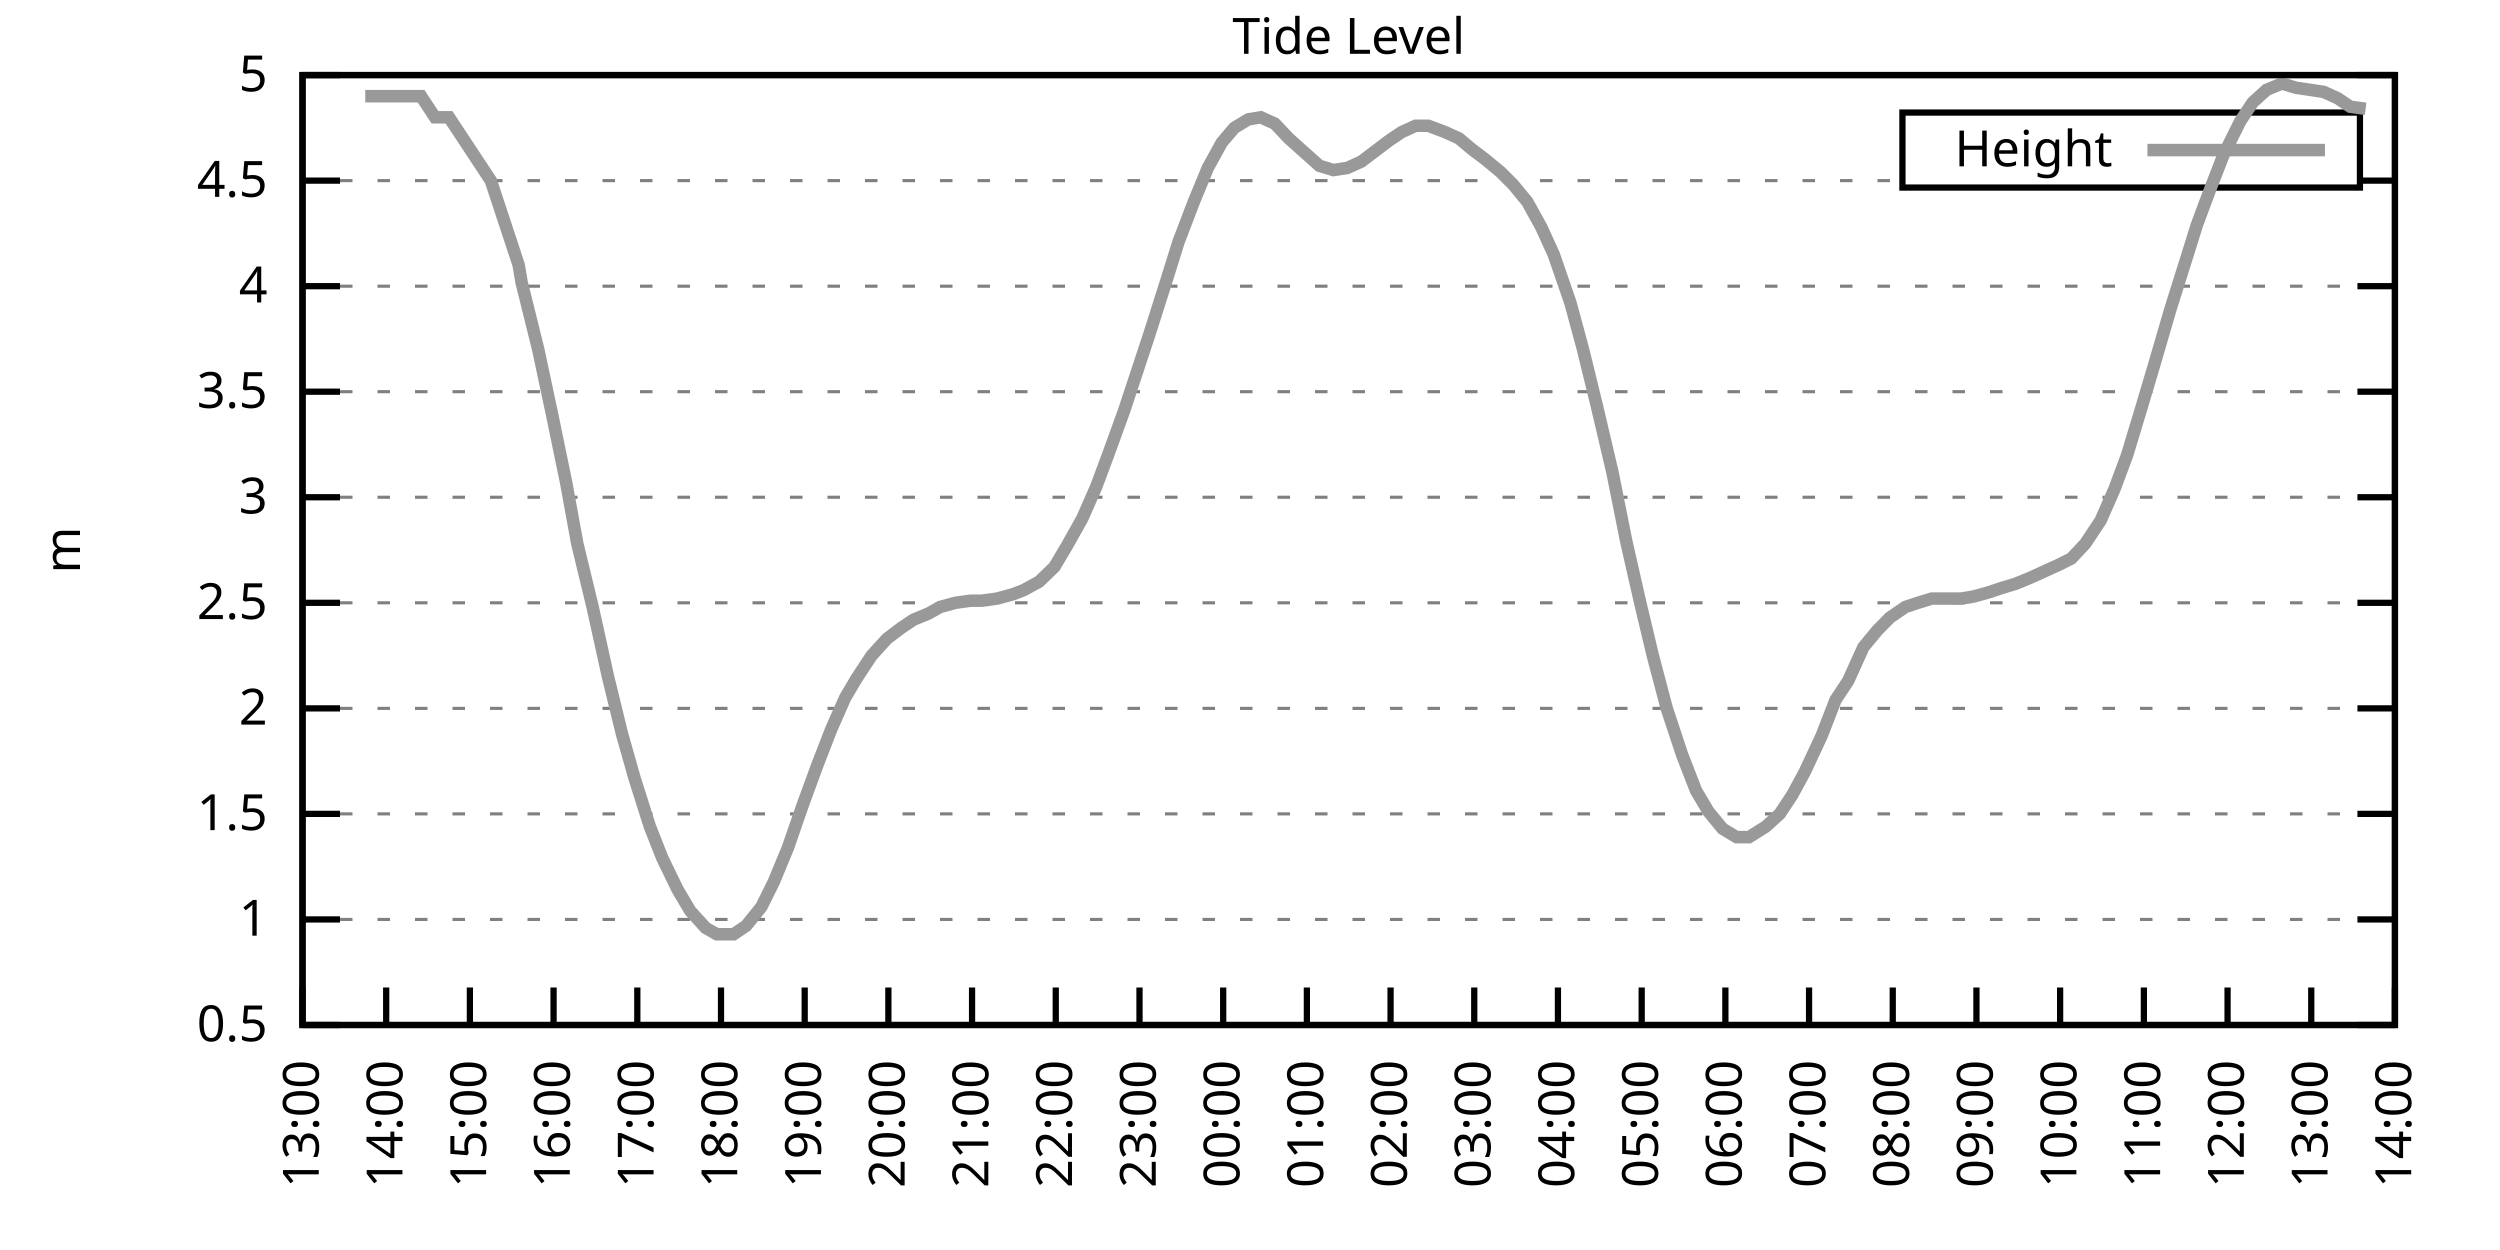
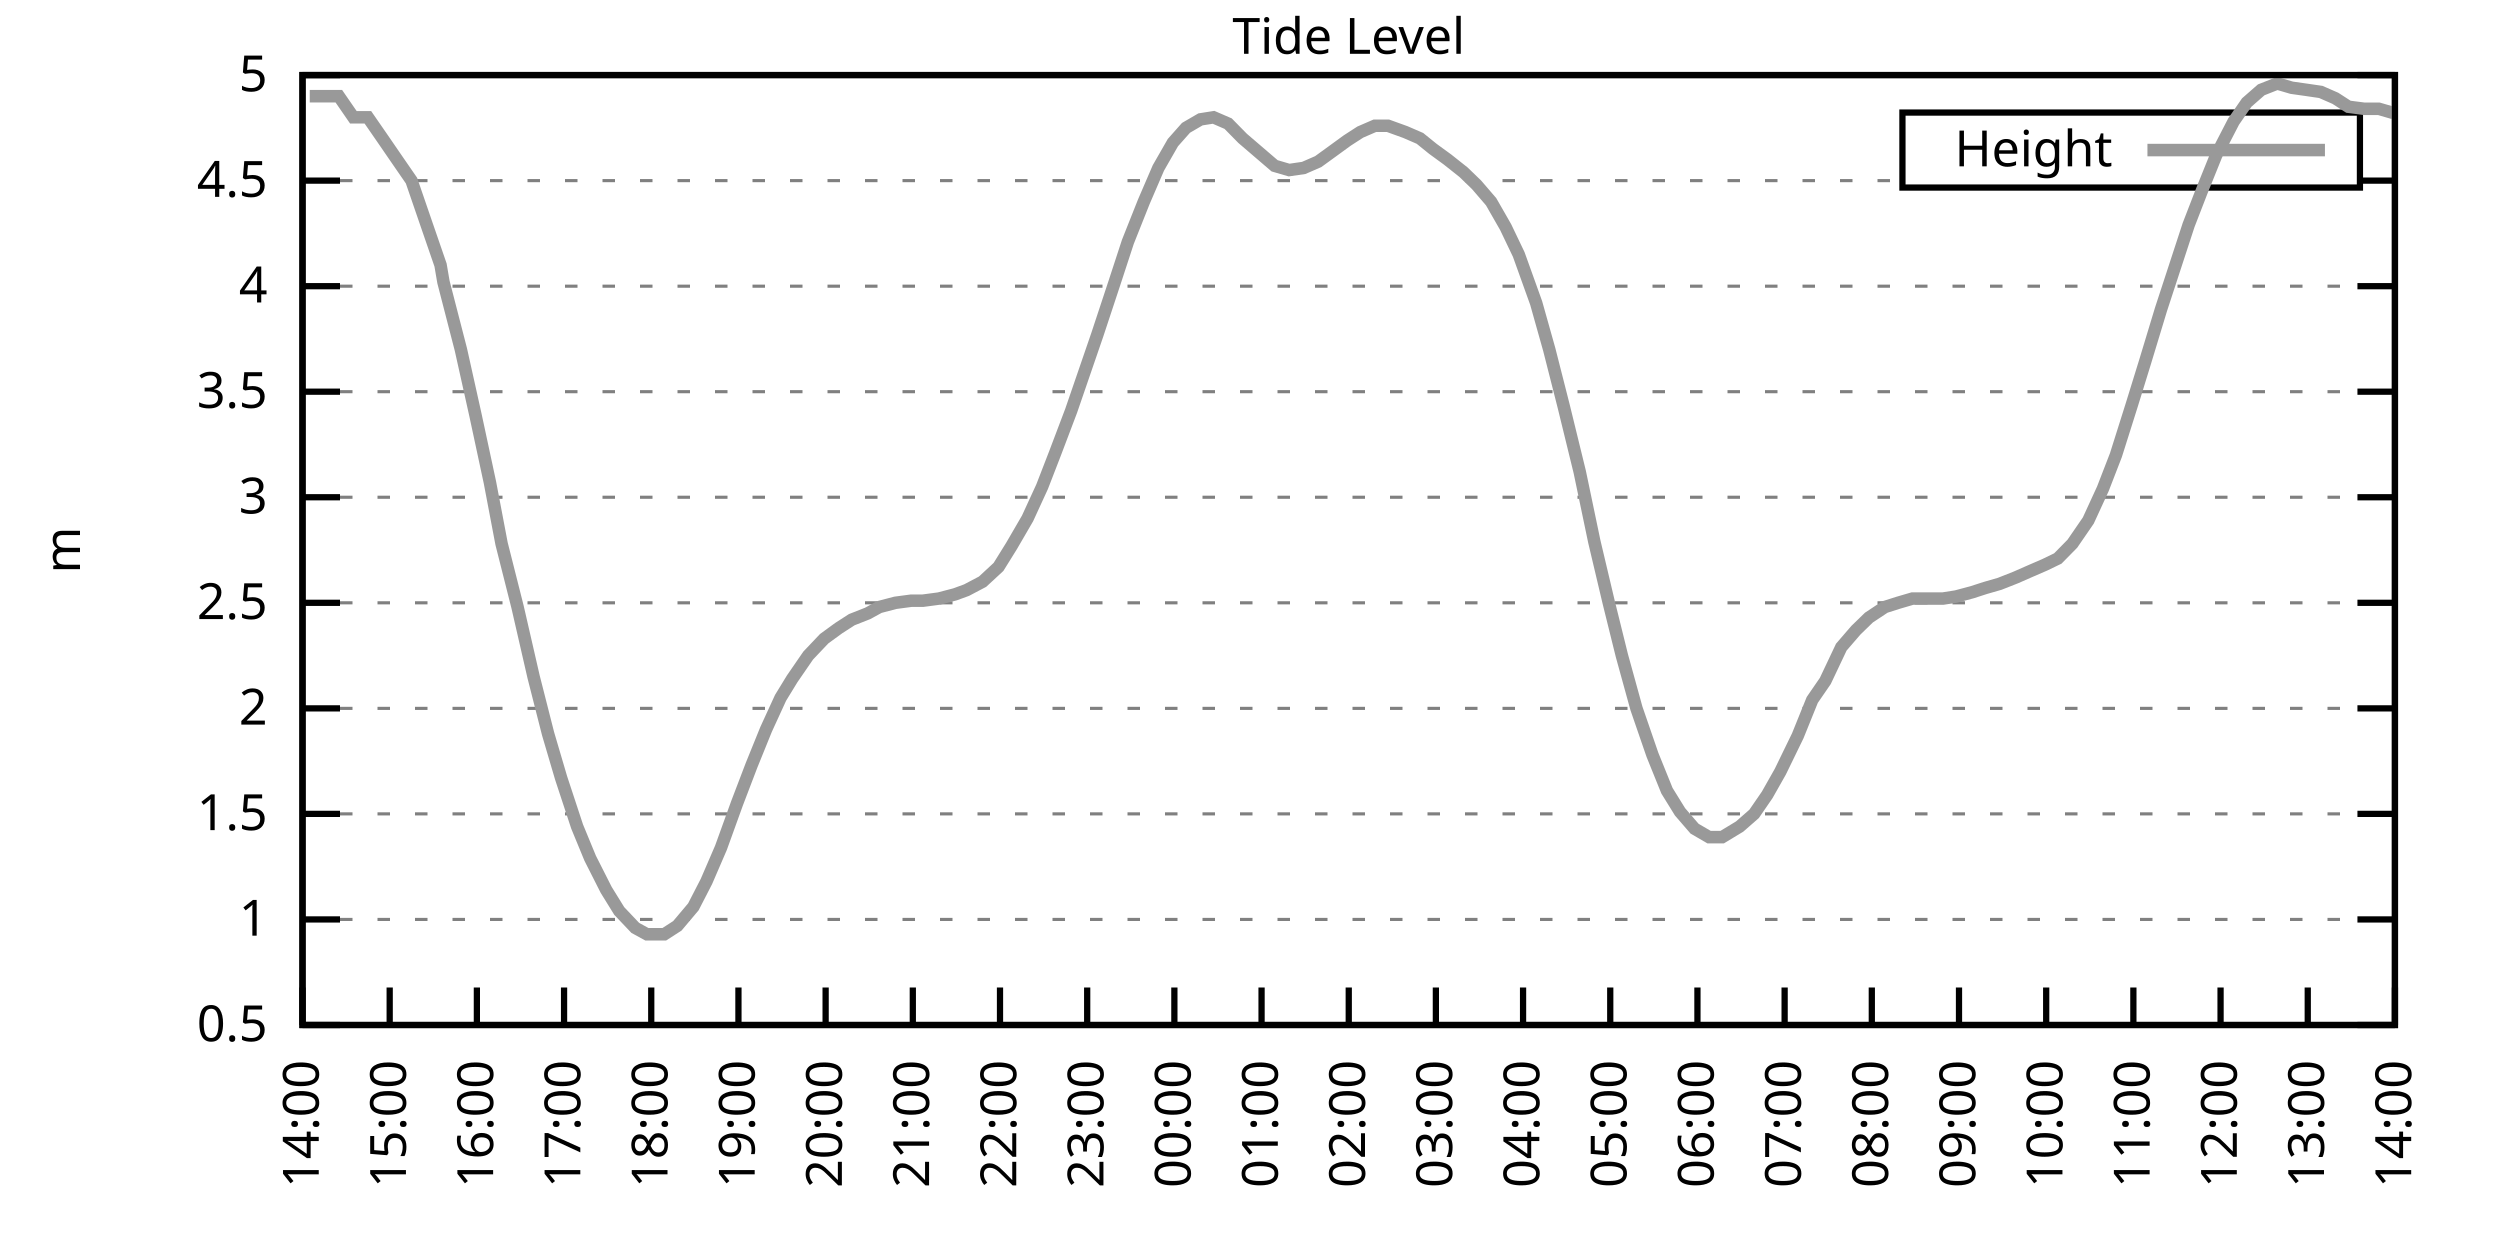
<svg xmlns="http://www.w3.org/2000/svg" xmlns:xlink="http://www.w3.org/1999/xlink" width="400" height="200" viewBox="0 0 400 200">
  <g id="gnuplot_canvas">
    <rect x="0" y="0" width="400" height="200" fill="none" />
    <defs>
      <circle id="gpDot" r="0.5" stroke-width="0.5" stroke="currentColor" />
      <path id="gpPt0" stroke-width="0.333" stroke="currentColor" d="M-1,0 h2 M0,-1 v2" />
      <path id="gpPt1" stroke-width="0.333" stroke="currentColor" d="M-1,-1 L1,1 M1,-1 L-1,1" />
      <path id="gpPt2" stroke-width="0.333" stroke="currentColor" d="M-1,0 L1,0 M0,-1 L0,1 M-1,-1 L1,1 M-1,1 L1,-1" />
      <rect id="gpPt3" stroke-width="0.333" stroke="currentColor" x="-1" y="-1" width="2" height="2" />
      <rect id="gpPt4" stroke-width="0.333" stroke="currentColor" fill="currentColor" x="-1" y="-1" width="2" height="2" />
      <circle id="gpPt5" stroke-width="0.333" stroke="currentColor" cx="0" cy="0" r="1" />
      <use xlink:href="#gpPt5" id="gpPt6" fill="currentColor" stroke="none" />
      <path id="gpPt7" stroke-width="0.333" stroke="currentColor" d="M0,-1.33 L-1.33,0.67 L1.33,0.67 z" />
      <use xlink:href="#gpPt7" id="gpPt8" fill="currentColor" stroke="none" />
      <use xlink:href="#gpPt7" id="gpPt9" stroke="currentColor" transform="rotate(180)" />
      <use xlink:href="#gpPt9" id="gpPt10" fill="currentColor" stroke="none" />
      <use xlink:href="#gpPt3" id="gpPt11" stroke="currentColor" transform="rotate(45)" />
      <use xlink:href="#gpPt11" id="gpPt12" fill="currentColor" stroke="none" />
      <path id="gpPt13" stroke-width="0.333" stroke="currentColor" d="M0,1.330 L1.265,0.411 L0.782,-1.067 L-0.782,-1.076 L-1.265,0.411 z" />
      <use xlink:href="#gpPt13" id="gpPt14" fill="currentColor" stroke="none" />
      <filter id="textbox" filterUnits="objectBoundingBox" x="0" y="0" height="1" width="1">
        <feFlood flood-color="white" flood-opacity="1" result="bgnd" />
        <feComposite in="SourceGraphic" in2="bgnd" operator="atop" />
      </filter>
      <filter id="greybox" filterUnits="objectBoundingBox" x="0" y="0" height="1" width="1">
        <feFlood flood-color="lightgrey" flood-opacity="1" result="grey" />
        <feComposite in="SourceGraphic" in2="grey" operator="atop" />
      </filter>
    </defs>
    <g fill="none" color="white" stroke="currentColor" stroke-width="1.00" stroke-linecap="butt" stroke-linejoin="miter">
</g>
    <g fill="none" color="black" stroke="currentColor" stroke-width="1.00" stroke-linecap="butt" stroke-linejoin="miter">
      <g stroke="none" shape-rendering="crispEdges">
        <polygon fill="rgb(255, 255, 255)" points="48.40,164.00 383.18,164.00 383.18,12.02 48.40,12.02 " />
      </g>
    </g>
    <g fill="none" color="black" stroke="currentColor" stroke-width="1.00" stroke-linecap="butt" stroke-linejoin="miter">
</g>
    <g fill="none" color="black" stroke="black" stroke-width="0.50" stroke-linecap="butt" stroke-linejoin="miter">
</g>
    <g fill="none" color="gray" stroke="currentColor" stroke-width="0.50" stroke-linecap="butt" stroke-linejoin="miter">
      <path stroke="gray" stroke-dasharray="2,4" class="gridline" d="M48.40,164.00 L383.19,164.00  " />
    </g>
    <g fill="none" color="gray" stroke="gray" stroke-width="1.00" stroke-linecap="butt" stroke-linejoin="miter">
</g>
    <g fill="none" color="black" stroke="currentColor" stroke-width="1.00" stroke-linecap="butt" stroke-linejoin="miter">
      <path stroke="black" d="M48.40,164.00 L54.40,164.00 M383.19,164.00 L377.19,164.00  " />
      <g transform="translate(42.80,166.60)" stroke="none" fill="black" font-family="Sans" font-size="8.00" text-anchor="end">
        <text>
          <tspan font-family="Sans"> 0.5</tspan>
        </text>
      </g>
    </g>
    <g fill="none" color="black" stroke="currentColor" stroke-width="1.00" stroke-linecap="butt" stroke-linejoin="miter">
</g>
    <g fill="none" color="black" stroke="black" stroke-width="0.50" stroke-linecap="butt" stroke-linejoin="miter">
</g>
    <g fill="none" color="gray" stroke="currentColor" stroke-width="0.50" stroke-linecap="butt" stroke-linejoin="miter">
      <path stroke="gray" stroke-dasharray="2,4" class="gridline" d="M48.40,147.11 L383.19,147.11  " />
    </g>
    <g fill="none" color="gray" stroke="gray" stroke-width="1.00" stroke-linecap="butt" stroke-linejoin="miter">
</g>
    <g fill="none" color="black" stroke="currentColor" stroke-width="1.00" stroke-linecap="butt" stroke-linejoin="miter">
      <path stroke="black" d="M48.40,147.11 L54.40,147.11 M383.19,147.11 L377.19,147.11  " />
      <g transform="translate(42.80,149.71)" stroke="none" fill="black" font-family="Sans" font-size="8.00" text-anchor="end">
        <text>
          <tspan font-family="Sans"> 1</tspan>
        </text>
      </g>
    </g>
    <g fill="none" color="black" stroke="currentColor" stroke-width="1.00" stroke-linecap="butt" stroke-linejoin="miter">
</g>
    <g fill="none" color="black" stroke="black" stroke-width="0.50" stroke-linecap="butt" stroke-linejoin="miter">
</g>
    <g fill="none" color="gray" stroke="currentColor" stroke-width="0.50" stroke-linecap="butt" stroke-linejoin="miter">
      <path stroke="gray" stroke-dasharray="2,4" class="gridline" d="M48.40,130.22 L383.19,130.22  " />
    </g>
    <g fill="none" color="gray" stroke="gray" stroke-width="1.00" stroke-linecap="butt" stroke-linejoin="miter">
</g>
    <g fill="none" color="black" stroke="currentColor" stroke-width="1.00" stroke-linecap="butt" stroke-linejoin="miter">
      <path stroke="black" d="M48.40,130.22 L54.40,130.22 M383.19,130.22 L377.19,130.22  " />
      <g transform="translate(42.80,132.82)" stroke="none" fill="black" font-family="Sans" font-size="8.00" text-anchor="end">
        <text>
          <tspan font-family="Sans"> 1.5</tspan>
        </text>
      </g>
    </g>
    <g fill="none" color="black" stroke="currentColor" stroke-width="1.00" stroke-linecap="butt" stroke-linejoin="miter">
</g>
    <g fill="none" color="black" stroke="black" stroke-width="0.50" stroke-linecap="butt" stroke-linejoin="miter">
</g>
    <g fill="none" color="gray" stroke="currentColor" stroke-width="0.50" stroke-linecap="butt" stroke-linejoin="miter">
      <path stroke="gray" stroke-dasharray="2,4" class="gridline" d="M48.40,113.34 L383.19,113.34  " />
    </g>
    <g fill="none" color="gray" stroke="gray" stroke-width="1.00" stroke-linecap="butt" stroke-linejoin="miter">
</g>
    <g fill="none" color="black" stroke="currentColor" stroke-width="1.00" stroke-linecap="butt" stroke-linejoin="miter">
      <path stroke="black" d="M48.40,113.34 L54.40,113.34 M383.19,113.34 L377.19,113.34  " />
      <g transform="translate(42.80,115.94)" stroke="none" fill="black" font-family="Sans" font-size="8.00" text-anchor="end">
        <text>
          <tspan font-family="Sans"> 2</tspan>
        </text>
      </g>
    </g>
    <g fill="none" color="black" stroke="currentColor" stroke-width="1.00" stroke-linecap="butt" stroke-linejoin="miter">
</g>
    <g fill="none" color="black" stroke="black" stroke-width="0.50" stroke-linecap="butt" stroke-linejoin="miter">
</g>
    <g fill="none" color="gray" stroke="currentColor" stroke-width="0.50" stroke-linecap="butt" stroke-linejoin="miter">
      <path stroke="gray" stroke-dasharray="2,4" class="gridline" d="M48.40,96.45 L383.19,96.45  " />
    </g>
    <g fill="none" color="gray" stroke="gray" stroke-width="1.00" stroke-linecap="butt" stroke-linejoin="miter">
</g>
    <g fill="none" color="black" stroke="currentColor" stroke-width="1.00" stroke-linecap="butt" stroke-linejoin="miter">
      <path stroke="black" d="M48.40,96.45 L54.40,96.45 M383.19,96.45 L377.19,96.45  " />
      <g transform="translate(42.80,99.05)" stroke="none" fill="black" font-family="Sans" font-size="8.00" text-anchor="end">
        <text>
          <tspan font-family="Sans"> 2.5</tspan>
        </text>
      </g>
    </g>
    <g fill="none" color="black" stroke="currentColor" stroke-width="1.00" stroke-linecap="butt" stroke-linejoin="miter">
</g>
    <g fill="none" color="black" stroke="black" stroke-width="0.50" stroke-linecap="butt" stroke-linejoin="miter">
</g>
    <g fill="none" color="gray" stroke="currentColor" stroke-width="0.50" stroke-linecap="butt" stroke-linejoin="miter">
      <path stroke="gray" stroke-dasharray="2,4" class="gridline" d="M48.40,79.56 L383.19,79.56  " />
    </g>
    <g fill="none" color="gray" stroke="gray" stroke-width="1.00" stroke-linecap="butt" stroke-linejoin="miter">
</g>
    <g fill="none" color="black" stroke="currentColor" stroke-width="1.00" stroke-linecap="butt" stroke-linejoin="miter">
      <path stroke="black" d="M48.40,79.56 L54.40,79.56 M383.19,79.56 L377.19,79.56  " />
      <g transform="translate(42.80,82.16)" stroke="none" fill="black" font-family="Sans" font-size="8.00" text-anchor="end">
        <text>
          <tspan font-family="Sans"> 3</tspan>
        </text>
      </g>
    </g>
    <g fill="none" color="black" stroke="currentColor" stroke-width="1.00" stroke-linecap="butt" stroke-linejoin="miter">
</g>
    <g fill="none" color="black" stroke="black" stroke-width="0.50" stroke-linecap="butt" stroke-linejoin="miter">
</g>
    <g fill="none" color="gray" stroke="currentColor" stroke-width="0.50" stroke-linecap="butt" stroke-linejoin="miter">
      <path stroke="gray" stroke-dasharray="2,4" class="gridline" d="M48.40,62.67 L383.19,62.67  " />
    </g>
    <g fill="none" color="gray" stroke="gray" stroke-width="1.00" stroke-linecap="butt" stroke-linejoin="miter">
</g>
    <g fill="none" color="black" stroke="currentColor" stroke-width="1.00" stroke-linecap="butt" stroke-linejoin="miter">
      <path stroke="black" d="M48.40,62.67 L54.40,62.67 M383.19,62.67 L377.19,62.67  " />
      <g transform="translate(42.80,65.27)" stroke="none" fill="black" font-family="Sans" font-size="8.00" text-anchor="end">
        <text>
          <tspan font-family="Sans"> 3.5</tspan>
        </text>
      </g>
    </g>
    <g fill="none" color="black" stroke="currentColor" stroke-width="1.00" stroke-linecap="butt" stroke-linejoin="miter">
</g>
    <g fill="none" color="black" stroke="black" stroke-width="0.50" stroke-linecap="butt" stroke-linejoin="miter">
</g>
    <g fill="none" color="gray" stroke="currentColor" stroke-width="0.50" stroke-linecap="butt" stroke-linejoin="miter">
      <path stroke="gray" stroke-dasharray="2,4" class="gridline" d="M48.40,45.79 L383.19,45.79  " />
    </g>
    <g fill="none" color="gray" stroke="gray" stroke-width="1.00" stroke-linecap="butt" stroke-linejoin="miter">
</g>
    <g fill="none" color="black" stroke="currentColor" stroke-width="1.00" stroke-linecap="butt" stroke-linejoin="miter">
      <path stroke="black" d="M48.40,45.79 L54.40,45.79 M383.19,45.79 L377.19,45.79  " />
      <g transform="translate(42.80,48.39)" stroke="none" fill="black" font-family="Sans" font-size="8.00" text-anchor="end">
        <text>
          <tspan font-family="Sans"> 4</tspan>
        </text>
      </g>
    </g>
    <g fill="none" color="black" stroke="currentColor" stroke-width="1.00" stroke-linecap="butt" stroke-linejoin="miter">
</g>
    <g fill="none" color="black" stroke="black" stroke-width="0.50" stroke-linecap="butt" stroke-linejoin="miter">
</g>
    <g fill="none" color="gray" stroke="currentColor" stroke-width="0.50" stroke-linecap="butt" stroke-linejoin="miter">
      <path stroke="gray" stroke-dasharray="2,4" class="gridline" d="M48.40,28.90 L304.39,28.90 M377.59,28.90 L383.19,28.90  " />
    </g>
    <g fill="none" color="gray" stroke="gray" stroke-width="1.00" stroke-linecap="butt" stroke-linejoin="miter">
</g>
    <g fill="none" color="black" stroke="currentColor" stroke-width="1.00" stroke-linecap="butt" stroke-linejoin="miter">
      <path stroke="black" d="M48.40,28.90 L54.40,28.90 M383.19,28.90 L377.19,28.90  " />
      <g transform="translate(42.80,31.50)" stroke="none" fill="black" font-family="Sans" font-size="8.00" text-anchor="end">
        <text>
          <tspan font-family="Sans"> 4.5</tspan>
        </text>
      </g>
    </g>
    <g fill="none" color="black" stroke="currentColor" stroke-width="1.00" stroke-linecap="butt" stroke-linejoin="miter">
</g>
    <g fill="none" color="black" stroke="black" stroke-width="0.50" stroke-linecap="butt" stroke-linejoin="miter">
</g>
    <g fill="none" color="gray" stroke="currentColor" stroke-width="0.50" stroke-linecap="butt" stroke-linejoin="miter">
      <path stroke="gray" stroke-dasharray="2,4" class="gridline" d="M48.40,12.01 L383.19,12.01  " />
    </g>
    <g fill="none" color="gray" stroke="gray" stroke-width="1.00" stroke-linecap="butt" stroke-linejoin="miter">
</g>
    <g fill="none" color="black" stroke="currentColor" stroke-width="1.00" stroke-linecap="butt" stroke-linejoin="miter">
      <path stroke="black" d="M48.40,12.01 L54.40,12.01 M383.19,12.01 L377.19,12.01  " />
      <g transform="translate(42.80,14.61)" stroke="none" fill="black" font-family="Sans" font-size="8.00" text-anchor="end">
        <text>
          <tspan font-family="Sans"> 5</tspan>
        </text>
      </g>
    </g>
    <g fill="none" color="black" stroke="currentColor" stroke-width="1.00" stroke-linecap="butt" stroke-linejoin="miter">
      <path stroke="black" d="M48.40,164.00 L48.40,158.00  " />
      <g transform="translate(51.00,169.60) rotate(270.00)" stroke="none" fill="black" font-family="Sans" font-size="8.00" text-anchor="end">
        <text>
-           <tspan font-family="Sans">13:00</tspan>
-         </text>
-       </g>
-     </g>
-     <g fill="none" color="black" stroke="currentColor" stroke-width="1.00" stroke-linecap="butt" stroke-linejoin="miter">
-       <path stroke="black" d="M61.79,164.00 L61.79,158.00  " />
-       <g transform="translate(64.39,169.60) rotate(270.00)" stroke="none" fill="black" font-family="Sans" font-size="8.00" text-anchor="end">
-         <text>
          <tspan font-family="Sans">14:00</tspan>
        </text>
      </g>
    </g>
    <g fill="none" color="black" stroke="currentColor" stroke-width="1.00" stroke-linecap="butt" stroke-linejoin="miter">
-       <path stroke="black" d="M75.18,164.00 L75.18,158.00  " />
-       <g transform="translate(77.78,169.60) rotate(270.00)" stroke="none" fill="black" font-family="Sans" font-size="8.00" text-anchor="end">
+       <path stroke="black" d="M62.35,164.00 L62.35,158.00  " />
+       <g transform="translate(64.95,169.60) rotate(270.00)" stroke="none" fill="black" font-family="Sans" font-size="8.00" text-anchor="end">
        <text>
          <tspan font-family="Sans">15:00</tspan>
        </text>
      </g>
    </g>
    <g fill="none" color="black" stroke="currentColor" stroke-width="1.00" stroke-linecap="butt" stroke-linejoin="miter">
-       <path stroke="black" d="M88.57,164.00 L88.57,158.00  " />
-       <g transform="translate(91.17,169.60) rotate(270.00)" stroke="none" fill="black" font-family="Sans" font-size="8.00" text-anchor="end">
+       <path stroke="black" d="M76.30,164.00 L76.30,158.00  " />
+       <g transform="translate(78.90,169.60) rotate(270.00)" stroke="none" fill="black" font-family="Sans" font-size="8.00" text-anchor="end">
        <text>
          <tspan font-family="Sans">16:00</tspan>
        </text>
      </g>
    </g>
    <g fill="none" color="black" stroke="currentColor" stroke-width="1.00" stroke-linecap="butt" stroke-linejoin="miter">
-       <path stroke="black" d="M101.97,164.00 L101.97,158.00  " />
-       <g transform="translate(104.57,169.60) rotate(270.00)" stroke="none" fill="black" font-family="Sans" font-size="8.00" text-anchor="end">
+       <path stroke="black" d="M90.25,164.00 L90.25,158.00  " />
+       <g transform="translate(92.85,169.60) rotate(270.00)" stroke="none" fill="black" font-family="Sans" font-size="8.00" text-anchor="end">
        <text>
          <tspan font-family="Sans">17:00</tspan>
        </text>
      </g>
    </g>
    <g fill="none" color="black" stroke="currentColor" stroke-width="1.00" stroke-linecap="butt" stroke-linejoin="miter">
-       <path stroke="black" d="M115.36,164.00 L115.36,158.00  " />
-       <g transform="translate(117.96,169.60) rotate(270.00)" stroke="none" fill="black" font-family="Sans" font-size="8.00" text-anchor="end">
+       <path stroke="black" d="M104.20,164.00 L104.20,158.00  " />
+       <g transform="translate(106.80,169.60) rotate(270.00)" stroke="none" fill="black" font-family="Sans" font-size="8.00" text-anchor="end">
        <text>
          <tspan font-family="Sans">18:00</tspan>
        </text>
      </g>
    </g>
    <g fill="none" color="black" stroke="currentColor" stroke-width="1.00" stroke-linecap="butt" stroke-linejoin="miter">
-       <path stroke="black" d="M128.75,164.00 L128.75,158.00  " />
-       <g transform="translate(131.35,169.60) rotate(270.00)" stroke="none" fill="black" font-family="Sans" font-size="8.00" text-anchor="end">
+       <path stroke="black" d="M118.15,164.00 L118.15,158.00  " />
+       <g transform="translate(120.75,169.60) rotate(270.00)" stroke="none" fill="black" font-family="Sans" font-size="8.00" text-anchor="end">
        <text>
          <tspan font-family="Sans">19:00</tspan>
        </text>
      </g>
    </g>
    <g fill="none" color="black" stroke="currentColor" stroke-width="1.00" stroke-linecap="butt" stroke-linejoin="miter">
-       <path stroke="black" d="M142.14,164.00 L142.14,158.00  " />
-       <g transform="translate(144.74,169.60) rotate(270.00)" stroke="none" fill="black" font-family="Sans" font-size="8.00" text-anchor="end">
+       <path stroke="black" d="M132.10,164.00 L132.10,158.00  " />
+       <g transform="translate(134.70,169.60) rotate(270.00)" stroke="none" fill="black" font-family="Sans" font-size="8.00" text-anchor="end">
        <text>
          <tspan font-family="Sans">20:00</tspan>
        </text>
      </g>
    </g>
    <g fill="none" color="black" stroke="currentColor" stroke-width="1.00" stroke-linecap="butt" stroke-linejoin="miter">
-       <path stroke="black" d="M155.53,164.00 L155.53,158.00  " />
-       <g transform="translate(158.13,169.60) rotate(270.00)" stroke="none" fill="black" font-family="Sans" font-size="8.00" text-anchor="end">
+       <path stroke="black" d="M146.05,164.00 L146.05,158.00  " />
+       <g transform="translate(148.65,169.60) rotate(270.00)" stroke="none" fill="black" font-family="Sans" font-size="8.00" text-anchor="end">
        <text>
          <tspan font-family="Sans">21:00</tspan>
        </text>
      </g>
    </g>
    <g fill="none" color="black" stroke="currentColor" stroke-width="1.00" stroke-linecap="butt" stroke-linejoin="miter">
-       <path stroke="black" d="M168.92,164.00 L168.92,158.00  " />
-       <g transform="translate(171.52,169.60) rotate(270.00)" stroke="none" fill="black" font-family="Sans" font-size="8.00" text-anchor="end">
+       <path stroke="black" d="M160.00,164.00 L160.00,158.00  " />
+       <g transform="translate(162.60,169.60) rotate(270.00)" stroke="none" fill="black" font-family="Sans" font-size="8.00" text-anchor="end">
        <text>
          <tspan font-family="Sans">22:00</tspan>
        </text>
      </g>
    </g>
    <g fill="none" color="black" stroke="currentColor" stroke-width="1.00" stroke-linecap="butt" stroke-linejoin="miter">
-       <path stroke="black" d="M182.32,164.00 L182.32,158.00  " />
-       <g transform="translate(184.92,169.60) rotate(270.00)" stroke="none" fill="black" font-family="Sans" font-size="8.00" text-anchor="end">
+       <path stroke="black" d="M173.95,164.00 L173.95,158.00  " />
+       <g transform="translate(176.55,169.60) rotate(270.00)" stroke="none" fill="black" font-family="Sans" font-size="8.00" text-anchor="end">
        <text>
          <tspan font-family="Sans">23:00</tspan>
        </text>
      </g>
    </g>
    <g fill="none" color="black" stroke="currentColor" stroke-width="1.00" stroke-linecap="butt" stroke-linejoin="miter">
-       <path stroke="black" d="M195.71,164.00 L195.71,158.00  " />
-       <g transform="translate(198.31,169.60) rotate(270.00)" stroke="none" fill="black" font-family="Sans" font-size="8.00" text-anchor="end">
+       <path stroke="black" d="M187.90,164.00 L187.90,158.00  " />
+       <g transform="translate(190.50,169.60) rotate(270.00)" stroke="none" fill="black" font-family="Sans" font-size="8.00" text-anchor="end">
        <text>
          <tspan font-family="Sans">00:00</tspan>
        </text>
      </g>
    </g>
    <g fill="none" color="black" stroke="currentColor" stroke-width="1.00" stroke-linecap="butt" stroke-linejoin="miter">
-       <path stroke="black" d="M209.10,164.00 L209.10,158.00  " />
-       <g transform="translate(211.70,169.60) rotate(270.00)" stroke="none" fill="black" font-family="Sans" font-size="8.00" text-anchor="end">
+       <path stroke="black" d="M201.85,164.00 L201.85,158.00  " />
+       <g transform="translate(204.45,169.60) rotate(270.00)" stroke="none" fill="black" font-family="Sans" font-size="8.00" text-anchor="end">
        <text>
          <tspan font-family="Sans">01:00</tspan>
        </text>
      </g>
    </g>
    <g fill="none" color="black" stroke="currentColor" stroke-width="1.00" stroke-linecap="butt" stroke-linejoin="miter">
-       <path stroke="black" d="M222.49,164.00 L222.49,158.00  " />
-       <g transform="translate(225.09,169.60) rotate(270.00)" stroke="none" fill="black" font-family="Sans" font-size="8.00" text-anchor="end">
+       <path stroke="black" d="M215.80,164.00 L215.80,158.00  " />
+       <g transform="translate(218.40,169.60) rotate(270.00)" stroke="none" fill="black" font-family="Sans" font-size="8.00" text-anchor="end">
        <text>
          <tspan font-family="Sans">02:00</tspan>
        </text>
      </g>
    </g>
    <g fill="none" color="black" stroke="currentColor" stroke-width="1.00" stroke-linecap="butt" stroke-linejoin="miter">
-       <path stroke="black" d="M235.88,164.00 L235.88,158.00  " />
-       <g transform="translate(238.48,169.60) rotate(270.00)" stroke="none" fill="black" font-family="Sans" font-size="8.00" text-anchor="end">
+       <path stroke="black" d="M229.74,164.00 L229.74,158.00  " />
+       <g transform="translate(232.34,169.60) rotate(270.00)" stroke="none" fill="black" font-family="Sans" font-size="8.00" text-anchor="end">
        <text>
          <tspan font-family="Sans">03:00</tspan>
        </text>
      </g>
    </g>
    <g fill="none" color="black" stroke="currentColor" stroke-width="1.00" stroke-linecap="butt" stroke-linejoin="miter">
-       <path stroke="black" d="M249.27,164.00 L249.27,158.00  " />
-       <g transform="translate(251.87,169.60) rotate(270.00)" stroke="none" fill="black" font-family="Sans" font-size="8.00" text-anchor="end">
+       <path stroke="black" d="M243.69,164.00 L243.69,158.00  " />
+       <g transform="translate(246.29,169.60) rotate(270.00)" stroke="none" fill="black" font-family="Sans" font-size="8.00" text-anchor="end">
        <text>
          <tspan font-family="Sans">04:00</tspan>
        </text>
      </g>
    </g>
    <g fill="none" color="black" stroke="currentColor" stroke-width="1.00" stroke-linecap="butt" stroke-linejoin="miter">
-       <path stroke="black" d="M262.67,164.00 L262.67,158.00  " />
-       <g transform="translate(265.27,169.60) rotate(270.00)" stroke="none" fill="black" font-family="Sans" font-size="8.00" text-anchor="end">
+       <path stroke="black" d="M257.64,164.00 L257.64,158.00  " />
+       <g transform="translate(260.24,169.60) rotate(270.00)" stroke="none" fill="black" font-family="Sans" font-size="8.00" text-anchor="end">
        <text>
          <tspan font-family="Sans">05:00</tspan>
        </text>
      </g>
    </g>
    <g fill="none" color="black" stroke="currentColor" stroke-width="1.00" stroke-linecap="butt" stroke-linejoin="miter">
-       <path stroke="black" d="M276.06,164.00 L276.06,158.00  " />
-       <g transform="translate(278.66,169.60) rotate(270.00)" stroke="none" fill="black" font-family="Sans" font-size="8.00" text-anchor="end">
+       <path stroke="black" d="M271.59,164.00 L271.59,158.00  " />
+       <g transform="translate(274.19,169.60) rotate(270.00)" stroke="none" fill="black" font-family="Sans" font-size="8.00" text-anchor="end">
        <text>
          <tspan font-family="Sans">06:00</tspan>
        </text>
      </g>
    </g>
    <g fill="none" color="black" stroke="currentColor" stroke-width="1.00" stroke-linecap="butt" stroke-linejoin="miter">
-       <path stroke="black" d="M289.45,164.00 L289.45,158.00  " />
-       <g transform="translate(292.05,169.60) rotate(270.00)" stroke="none" fill="black" font-family="Sans" font-size="8.00" text-anchor="end">
+       <path stroke="black" d="M285.54,164.00 L285.54,158.00  " />
+       <g transform="translate(288.14,169.60) rotate(270.00)" stroke="none" fill="black" font-family="Sans" font-size="8.00" text-anchor="end">
        <text>
          <tspan font-family="Sans">07:00</tspan>
        </text>
      </g>
    </g>
    <g fill="none" color="black" stroke="currentColor" stroke-width="1.00" stroke-linecap="butt" stroke-linejoin="miter">
-       <path stroke="black" d="M302.84,164.00 L302.84,158.00  " />
-       <g transform="translate(305.44,169.60) rotate(270.00)" stroke="none" fill="black" font-family="Sans" font-size="8.00" text-anchor="end">
+       <path stroke="black" d="M299.49,164.00 L299.49,158.00  " />
+       <g transform="translate(302.09,169.60) rotate(270.00)" stroke="none" fill="black" font-family="Sans" font-size="8.00" text-anchor="end">
        <text>
          <tspan font-family="Sans">08:00</tspan>
        </text>
      </g>
    </g>
    <g fill="none" color="black" stroke="currentColor" stroke-width="1.00" stroke-linecap="butt" stroke-linejoin="miter">
-       <path stroke="black" d="M316.23,164.00 L316.23,158.00  " />
-       <g transform="translate(318.83,169.60) rotate(270.00)" stroke="none" fill="black" font-family="Sans" font-size="8.00" text-anchor="end">
+       <path stroke="black" d="M313.44,164.00 L313.44,158.00  " />
+       <g transform="translate(316.04,169.60) rotate(270.00)" stroke="none" fill="black" font-family="Sans" font-size="8.00" text-anchor="end">
        <text>
          <tspan font-family="Sans">09:00</tspan>
        </text>
      </g>
    </g>
    <g fill="none" color="black" stroke="currentColor" stroke-width="1.00" stroke-linecap="butt" stroke-linejoin="miter">
-       <path stroke="black" d="M329.62,164.00 L329.62,158.00  " />
-       <g transform="translate(332.22,169.60) rotate(270.00)" stroke="none" fill="black" font-family="Sans" font-size="8.00" text-anchor="end">
+       <path stroke="black" d="M327.39,164.00 L327.39,158.00  " />
+       <g transform="translate(329.99,169.60) rotate(270.00)" stroke="none" fill="black" font-family="Sans" font-size="8.00" text-anchor="end">
        <text>
          <tspan font-family="Sans">10:00</tspan>
        </text>
      </g>
    </g>
    <g fill="none" color="black" stroke="currentColor" stroke-width="1.00" stroke-linecap="butt" stroke-linejoin="miter">
-       <path stroke="black" d="M343.02,164.00 L343.02,158.00  " />
-       <g transform="translate(345.62,169.60) rotate(270.00)" stroke="none" fill="black" font-family="Sans" font-size="8.00" text-anchor="end">
+       <path stroke="black" d="M341.34,164.00 L341.34,158.00  " />
+       <g transform="translate(343.94,169.60) rotate(270.00)" stroke="none" fill="black" font-family="Sans" font-size="8.00" text-anchor="end">
        <text>
          <tspan font-family="Sans">11:00</tspan>
        </text>
      </g>
    </g>
    <g fill="none" color="black" stroke="currentColor" stroke-width="1.00" stroke-linecap="butt" stroke-linejoin="miter">
-       <path stroke="black" d="M356.41,164.00 L356.41,158.00  " />
-       <g transform="translate(359.01,169.60) rotate(270.00)" stroke="none" fill="black" font-family="Sans" font-size="8.00" text-anchor="end">
+       <path stroke="black" d="M355.29,164.00 L355.29,158.00  " />
+       <g transform="translate(357.89,169.60) rotate(270.00)" stroke="none" fill="black" font-family="Sans" font-size="8.00" text-anchor="end">
        <text>
          <tspan font-family="Sans">12:00</tspan>
        </text>
      </g>
    </g>
    <g fill="none" color="black" stroke="currentColor" stroke-width="1.00" stroke-linecap="butt" stroke-linejoin="miter">
-       <path stroke="black" d="M369.80,164.00 L369.80,158.00  " />
-       <g transform="translate(372.40,169.60) rotate(270.00)" stroke="none" fill="black" font-family="Sans" font-size="8.00" text-anchor="end">
+       <path stroke="black" d="M369.24,164.00 L369.24,158.00  " />
+       <g transform="translate(371.84,169.60) rotate(270.00)" stroke="none" fill="black" font-family="Sans" font-size="8.00" text-anchor="end">
        <text>
          <tspan font-family="Sans">13:00</tspan>
        </text>
      </g>
    </g>
    <g fill="none" color="black" stroke="currentColor" stroke-width="1.00" stroke-linecap="butt" stroke-linejoin="miter">
      <path stroke="black" d="M383.19,164.00 L383.19,158.00  " />
      <g transform="translate(385.79,169.60) rotate(270.00)" stroke="none" fill="black" font-family="Sans" font-size="8.00" text-anchor="end">
        <text>
          <tspan font-family="Sans">14:00</tspan>
        </text>
      </g>
    </g>
    <g fill="none" color="black" stroke="currentColor" stroke-width="1.00" stroke-linecap="butt" stroke-linejoin="miter">
</g>
    <g fill="none" color="black" stroke="currentColor" stroke-width="1.00" stroke-linecap="butt" stroke-linejoin="miter">
      <path stroke="black" d="M48.40,12.01 L48.40,164.00 L383.19,164.00 L383.19,12.01 L48.40,12.01 Z  " />
    </g>
    <g fill="none" color="black" stroke="currentColor" stroke-width="1.00" stroke-linecap="butt" stroke-linejoin="miter">
</g>
    <g fill="none" color="black" stroke="currentColor" stroke-width="1.00" stroke-linecap="butt" stroke-linejoin="miter">
      <path stroke="black" d="M304.39,30.01 L304.39,18.01 L377.59,18.01 L377.59,30.01 L304.39,30.01 Z  " />
    </g>
    <g id="Tide_level_plot_1">
      <g fill="none" color="white" stroke="black" stroke-width="2.00" stroke-linecap="butt" stroke-linejoin="miter">
</g>
      <g fill="none" color="black" stroke="currentColor" stroke-width="2.00" stroke-linecap="butt" stroke-linejoin="miter">
        <g transform="translate(337.99,26.61)" stroke="none" fill="black" font-family="Sans" font-size="8.00" text-anchor="end">
          <text>
            <tspan font-family="Sans">Height</tspan>
          </text>
        </g>
      </g>
      <g fill="none" color="black" stroke="currentColor" stroke-width="2.00" stroke-linecap="butt" stroke-linejoin="miter">
-         <path stroke="rgb(153, 153, 153)" d="M343.59,24.01 L371.99,24.01 M58.44,15.39 L60.68,15.39 L62.91,15.39 L65.14,15.39 L67.37,15.39 L69.60,18.77   L71.84,18.77 L74.07,22.14 L76.30,25.52 L78.53,28.90 L80.76,35.65 L82.99,42.41 L83.44,45.11 L86.12,55.92   L88.35,66.39 L90.58,77.20 L92.37,86.99 L94.82,97.12 L97.28,108.27 L99.51,117.39 L101.52,124.48 L103.98,132.25   L105.98,137.32 L108.44,142.38 L110.45,145.76 L112.90,148.46 L114.69,149.48 L117.37,149.48 L119.38,148.13 L121.83,145.09   L123.84,141.03 L126.07,135.63 L128.53,128.54 L130.76,122.46 L132.99,116.71 L135.22,111.65 L137.01,108.61 L139.46,104.89   L141.92,102.19 L144.15,100.50 L146.16,99.15 L148.61,98.14 L150.40,97.12 L152.85,96.45 L155.31,96.11 L157.10,96.11   L159.55,95.77 L162.01,95.10 L163.79,94.42 L166.25,93.07 L168.70,90.71 L170.71,87.33 L173.17,82.94 L175.40,77.87   L177.41,72.47 L179.86,65.71 L181.87,59.63 L183.88,53.55 L186.56,45.11 L188.57,38.69 L191.02,32.28 L193.25,26.87   L195.48,22.82 L197.49,20.45 L199.73,19.10 L201.73,18.77 L203.97,19.78 L206.20,22.14 L211.11,26.53 L213.34,27.21   L215.57,26.87 L217.80,25.86 L220.04,24.17 L222.27,22.48 L224.28,21.13 L226.51,20.12 L228.52,20.12 L231.20,21.13   L233.43,22.14 L235.44,23.83 L237.67,25.52 L240.12,27.55 L242.13,29.57 L244.36,32.28 L246.60,36.33 L248.60,40.72   L251.28,48.49 L253.29,55.92 L255.52,65.04 L257.98,75.51 L260.21,86.65 L262.44,96.45 L264.45,104.89 L266.68,113.34   L269.14,120.77 L271.37,126.51 L273.38,129.89 L275.61,132.59 L277.84,133.94 L279.85,133.94 L282.53,132.25 L284.76,130.22   L286.77,127.18 L288.78,123.47 L291.46,117.73 L293.69,111.99 L295.70,108.95 L298.15,103.54 L300.39,100.84 L302.39,98.81   L304.85,97.12 L306.86,96.45 L309.09,95.77 L311.54,95.77 L313.78,95.77 L315.79,95.44 L318.24,94.76 L320.25,94.08   L322.48,93.41 L324.94,92.40 L327.17,91.38 L329.40,90.37 L331.41,89.36 L333.64,86.99 L336.10,83.28 L338.33,78.21   L340.34,72.81 L342.79,64.70 L344.80,57.94 L347.26,49.50 L349.49,42.41 L351.50,35.99 L353.51,30.59 L355.74,24.84   L358.42,19.44 L360.42,16.40 L362.66,14.37 L365.11,13.36 L367.34,14.04 L369.58,14.37 L371.81,14.71 L374.04,15.73   L376.05,17.08 L378.50,17.41  " />
+         <path stroke="rgb(153, 153, 153)" d="M343.59,24.01 L371.99,24.01 M49.56,15.39 L51.89,15.39 L54.21,15.39 L56.54,18.77 L58.86,18.77 L61.19,22.14   L63.51,25.52 L65.84,28.90 L68.16,35.65 L70.49,42.41 L70.95,45.11 L73.74,55.92 L76.07,66.39 L78.39,77.20   L80.25,86.99 L82.81,97.12 L85.37,108.27 L87.69,117.39 L89.78,124.48 L92.34,132.25 L94.43,137.32 L96.99,142.38   L99.08,145.76 L101.64,148.46 L103.50,149.48 L106.29,149.48 L108.38,148.13 L110.94,145.09 L113.03,141.03 L115.36,135.63   L117.92,128.54 L120.24,122.46 L122.57,116.71 L124.89,111.65 L126.75,108.61 L129.31,104.89 L131.87,102.19 L134.19,100.50   L136.28,99.15 L138.84,98.14 L140.70,97.12 L143.26,96.45 L145.81,96.11 L147.67,96.11 L150.23,95.77 L152.79,95.10   L154.65,94.42 L157.21,93.07 L159.76,90.71 L161.86,87.33 L164.41,82.94 L166.74,77.87 L168.83,72.47 L171.39,65.71   L173.48,59.63 L175.57,53.55 L178.36,45.11 L180.46,38.69 L183.01,32.28 L185.34,26.87 L187.66,22.82 L189.76,20.45   L192.08,19.10 L194.17,18.77 L196.50,19.78 L198.82,22.14 L203.94,26.53 L206.26,27.21 L208.59,26.87 L210.91,25.86   L213.24,24.17 L215.56,22.48 L217.65,21.13 L219.98,20.12 L222.07,20.12 L224.86,21.13 L227.19,22.14 L229.28,23.83   L231.60,25.52 L234.16,27.55 L236.25,29.57 L238.58,32.28 L240.90,36.33 L243.00,40.72 L245.79,48.49 L247.88,55.92   L250.20,65.04 L252.76,75.51 L255.09,86.65 L257.41,96.45 L259.50,104.89 L261.83,113.34 L264.39,120.77 L266.71,126.51   L268.80,129.89 L271.13,132.59 L273.45,133.94 L275.55,133.94 L278.34,132.25 L280.66,130.22 L282.75,127.18 L284.85,123.47   L287.64,117.73 L289.96,111.99 L292.05,108.95 L294.61,103.54 L296.94,100.84 L299.03,98.81 L301.58,97.12 L303.68,96.45   L306.00,95.77 L308.56,95.77 L310.88,95.77 L312.98,95.44 L315.53,94.76 L317.63,94.08 L319.95,93.41 L322.51,92.40   L324.83,91.38 L327.16,90.37 L329.25,89.36 L331.58,86.99 L334.13,83.28 L336.46,78.21 L338.55,72.81 L341.11,64.70   L343.20,57.94 L345.76,49.50 L348.08,42.41 L350.18,35.99 L352.27,30.59 L354.59,24.84 L357.38,19.44 L359.48,16.40   L361.80,14.37 L364.36,13.36 L366.68,14.04 L369.01,14.37 L371.33,14.71 L373.66,15.73 L375.75,17.08 L378.31,17.41   L380.63,17.41 L382.96,18.09  " />
      </g>
    </g>
    <g fill="none" color="black" stroke="currentColor" stroke-width="2.00" stroke-linecap="butt" stroke-linejoin="miter">
</g>
    <g fill="none" color="black" stroke="black" stroke-width="1.00" stroke-linecap="butt" stroke-linejoin="miter">
</g>
    <g fill="none" color="black" stroke="currentColor" stroke-width="1.00" stroke-linecap="butt" stroke-linejoin="miter">
      <path stroke="black" d="M48.40,12.01 L48.40,164.00 L383.19,164.00 L383.19,12.01 L48.40,12.01 Z  " />
      <g transform="translate(12.80,88.01) rotate(270.00)" stroke="none" fill="black" font-family="Sans" font-size="8.00" text-anchor="middle">
        <text>
          <tspan font-family="Sans">m</tspan>
        </text>
      </g>
    </g>
    <g fill="none" color="black" stroke="currentColor" stroke-width="1.00" stroke-linecap="butt" stroke-linejoin="miter">
</g>
    <g fill="none" color="black" stroke="currentColor" stroke-width="1.00" stroke-linecap="butt" stroke-linejoin="miter">
      <g transform="translate(215.79,8.61)" stroke="none" fill="black" font-family="Sans" font-size="8.00" text-anchor="middle">
        <text>
          <tspan font-family="Sans">Tide Level</tspan>
        </text>
      </g>
    </g>
    <g fill="none" color="black" stroke="currentColor" stroke-width="1.00" stroke-linecap="butt" stroke-linejoin="miter">
</g>
  </g>
</svg>
